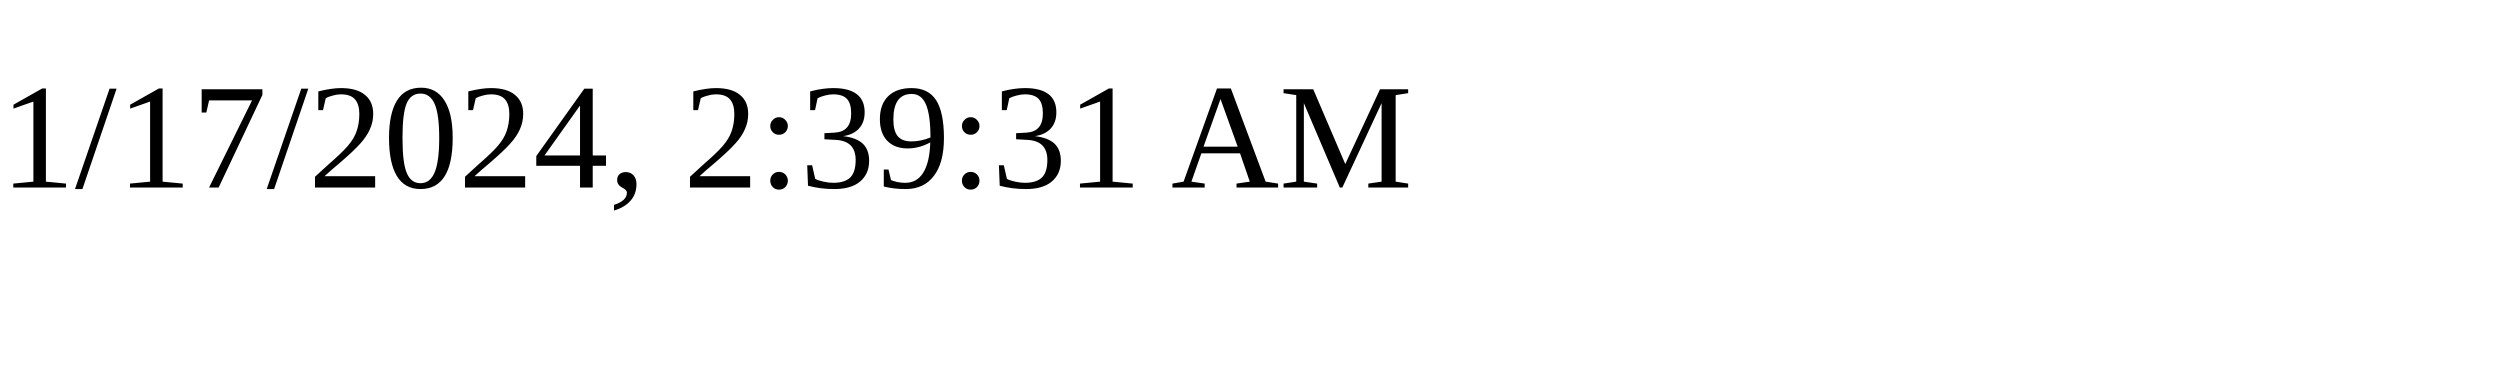
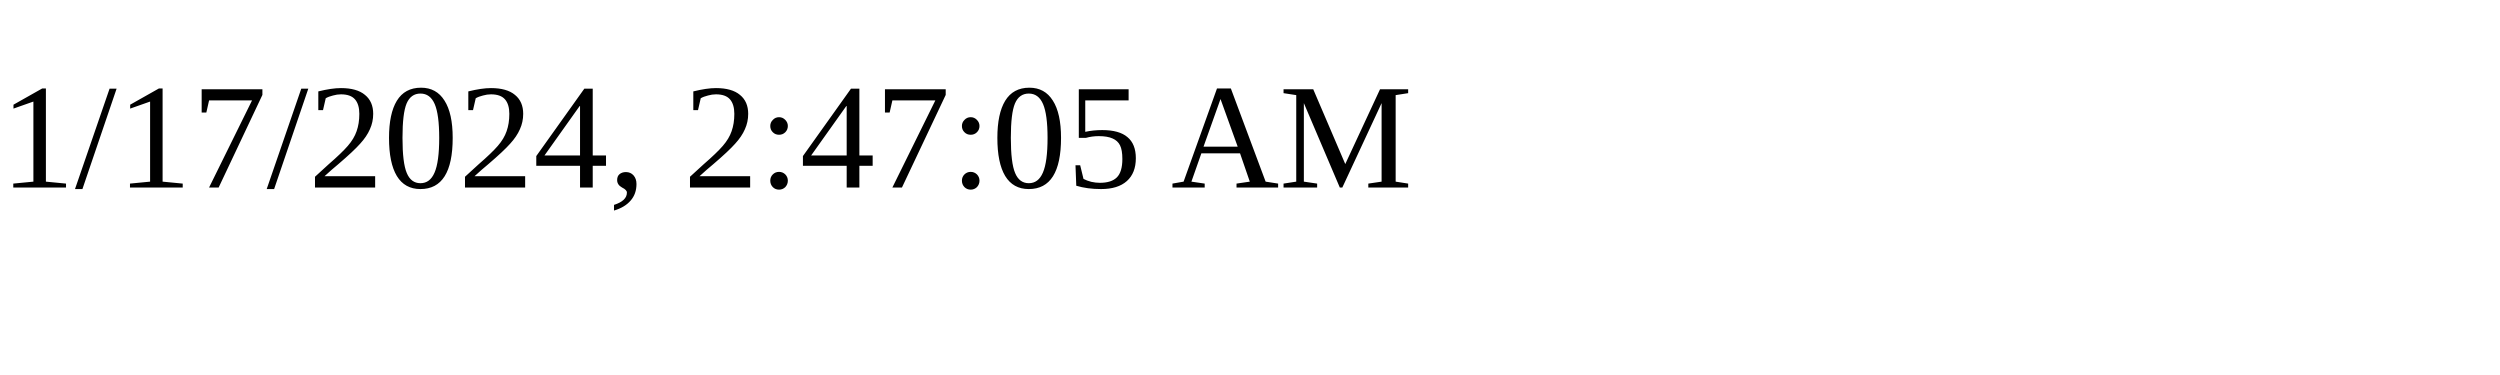
<svg xmlns="http://www.w3.org/2000/svg" height="30" width="200">
-   <text x="0" y="15">1/17/2024, 2:39:31 AM</text>
+   <text x="0" y="15">1/17/2024, 2:47:05 AM</text>
</svg>
